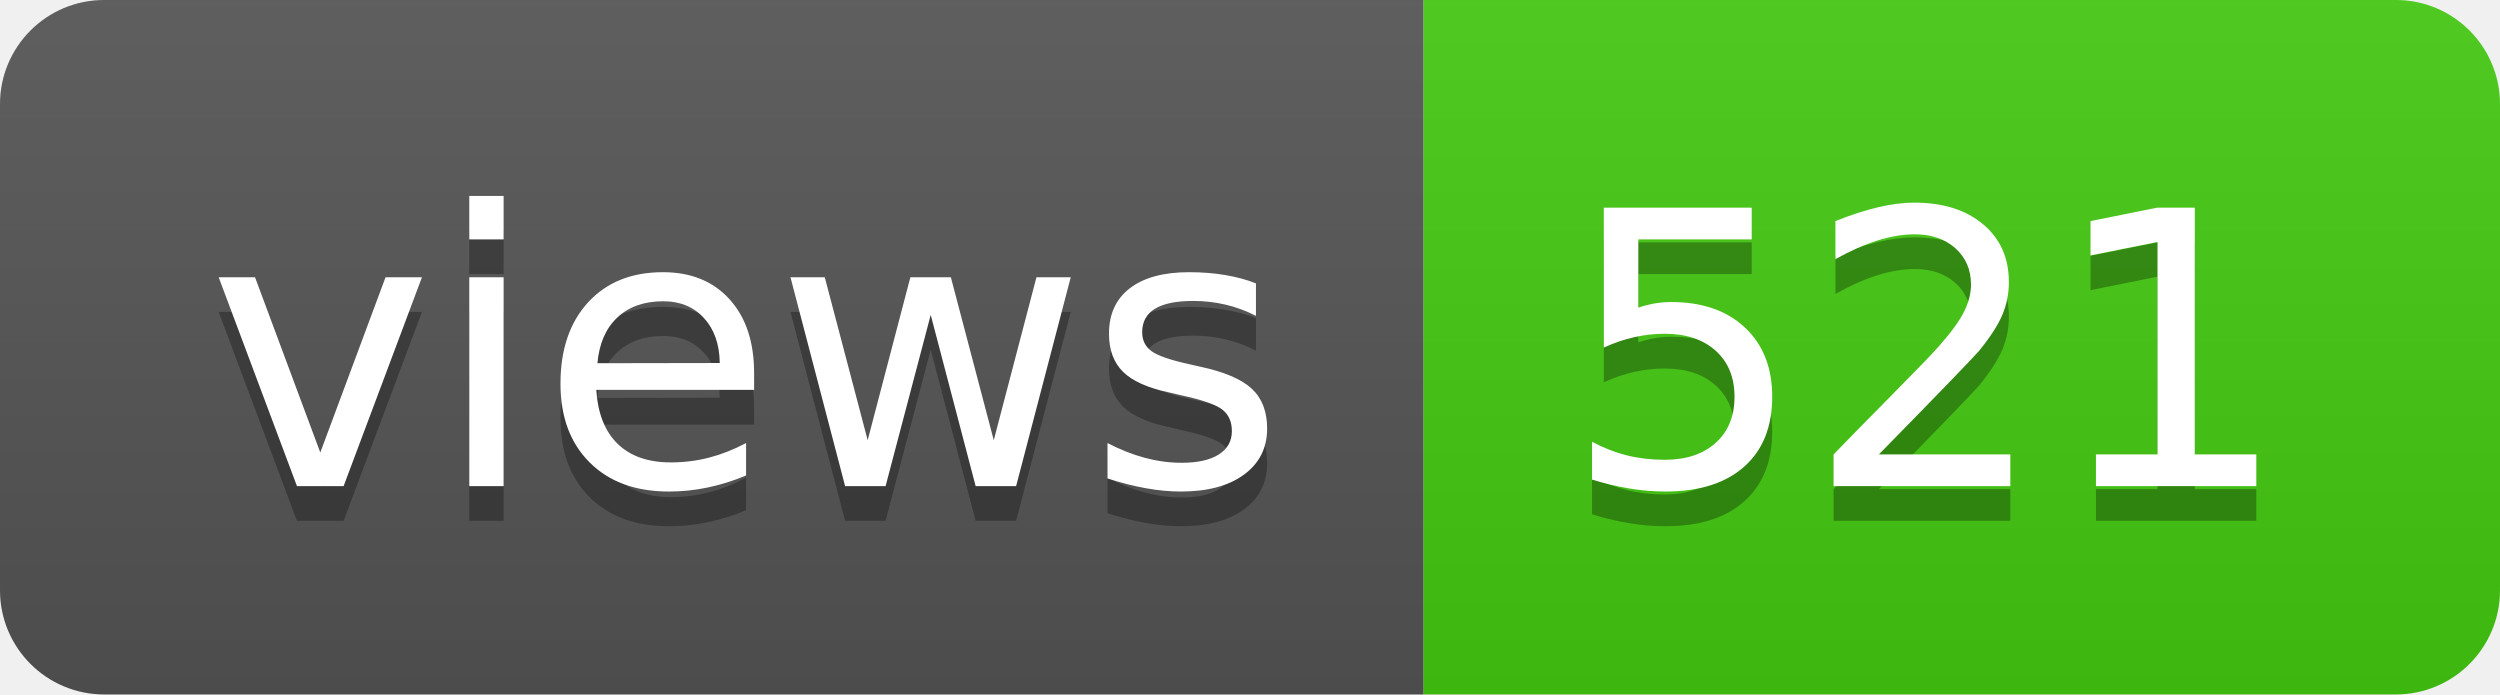
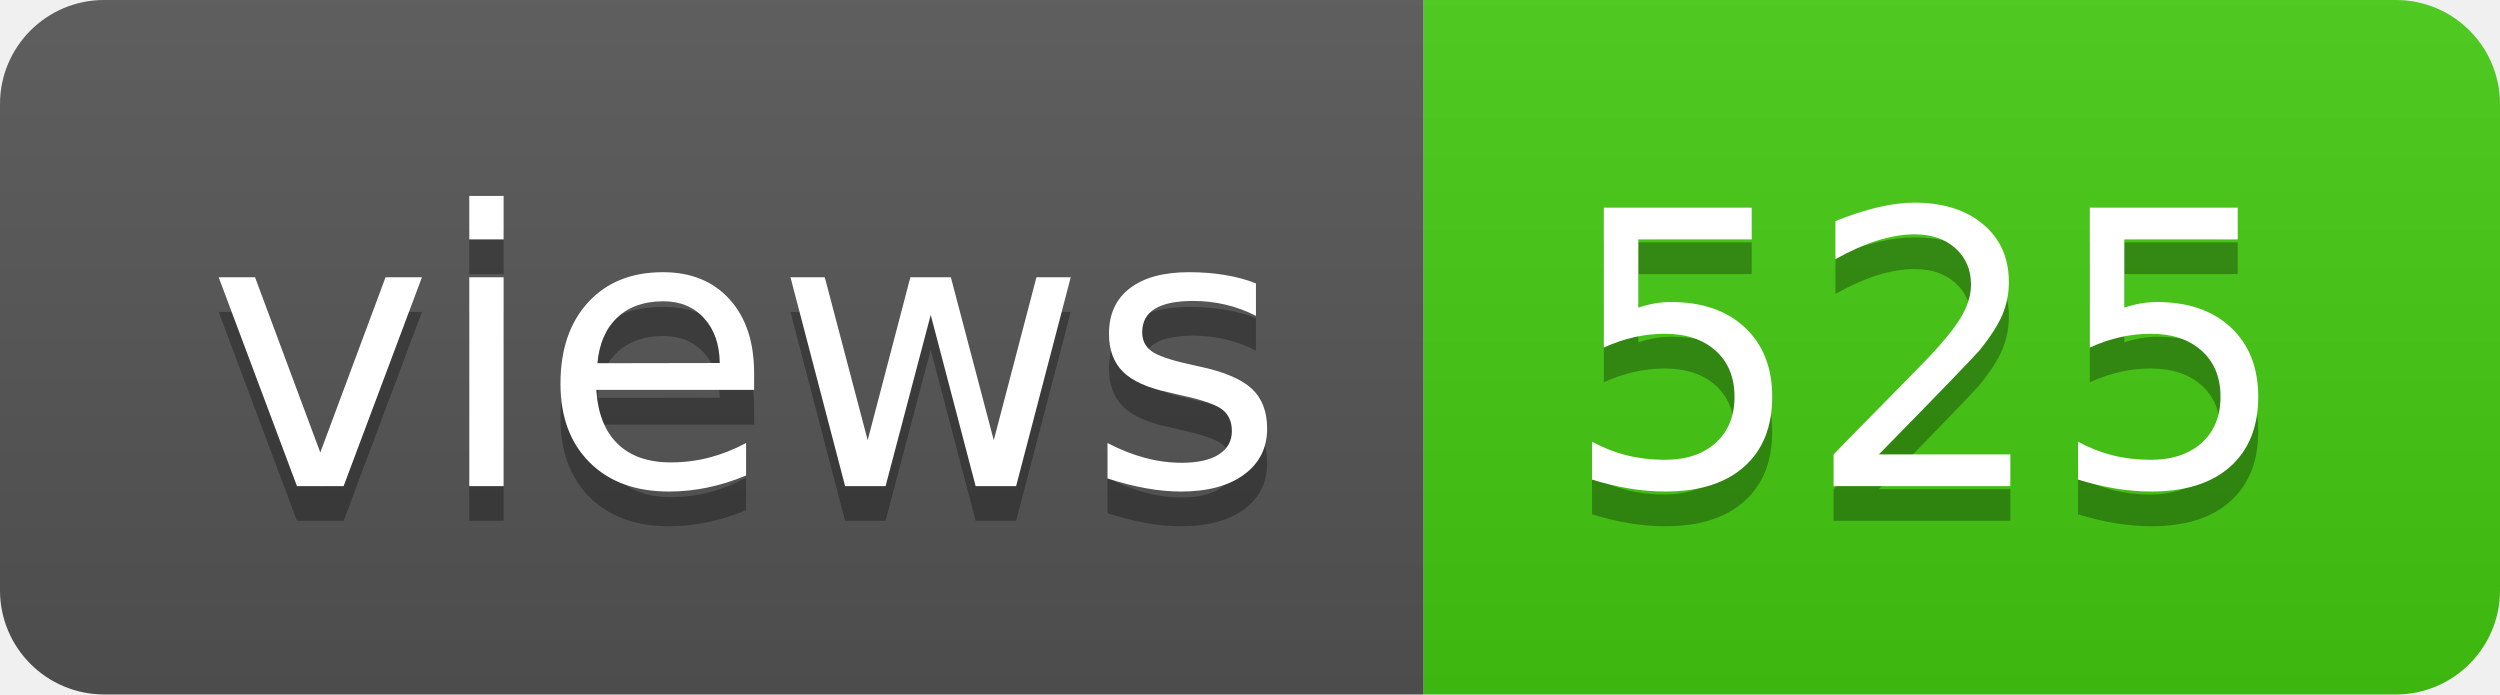
- <svg xmlns="http://www.w3.org/2000/svg" width="72" height="20" role="img" aria-label="views: 521">
+ <svg xmlns="http://www.w3.org/2000/svg" width="72" height="20" role="img" aria-label="views: 525">
  <linearGradient id="s" x2="0" y2="100%">
    <stop offset="0" stop-color="#bbb" stop-opacity=".1" />
    <stop offset="1" stop-opacity=".1" />
  </linearGradient>
  <clipPath id="r">
    <rect width="72" height="20" rx="3" fill="#fff" />
  </clipPath>
  <g clip-path="url(#r)">
    <rect width="41" height="20" fill="#555" />
    <rect x="41" width="31" height="20" fill="#4c1" />
    <rect width="72" height="20" fill="url(#s)" />
  </g>
  <g fill="#fff" text-anchor="middle" font-family="Verdana,Geneva,DejaVu Sans,sans-serif" text-rendering="geometricPrecision" font-size="110">
    <text aria-hidden="true" x="215" y="150" fill="#010101" fill-opacity=".3" transform="scale(.1)" textLength="310">views</text>
    <text x="215" y="140" transform="scale(.1)" fill="#fff" textLength="310">views</text>
-     <text aria-hidden="true" x="555" y="150" fill="#010101" fill-opacity=".3" transform="scale(.1)" textLength="210">521</text>
-     <text x="555" y="140" transform="scale(.1)" fill="#fff" textLength="210">521</text>
+     <text aria-hidden="true" x="555" y="150" fill="#010101" fill-opacity=".3" transform="scale(.1)" textLength="210">525</text>
+     <text x="555" y="140" transform="scale(.1)" fill="#fff" textLength="210">525</text>
  </g>
</svg>
